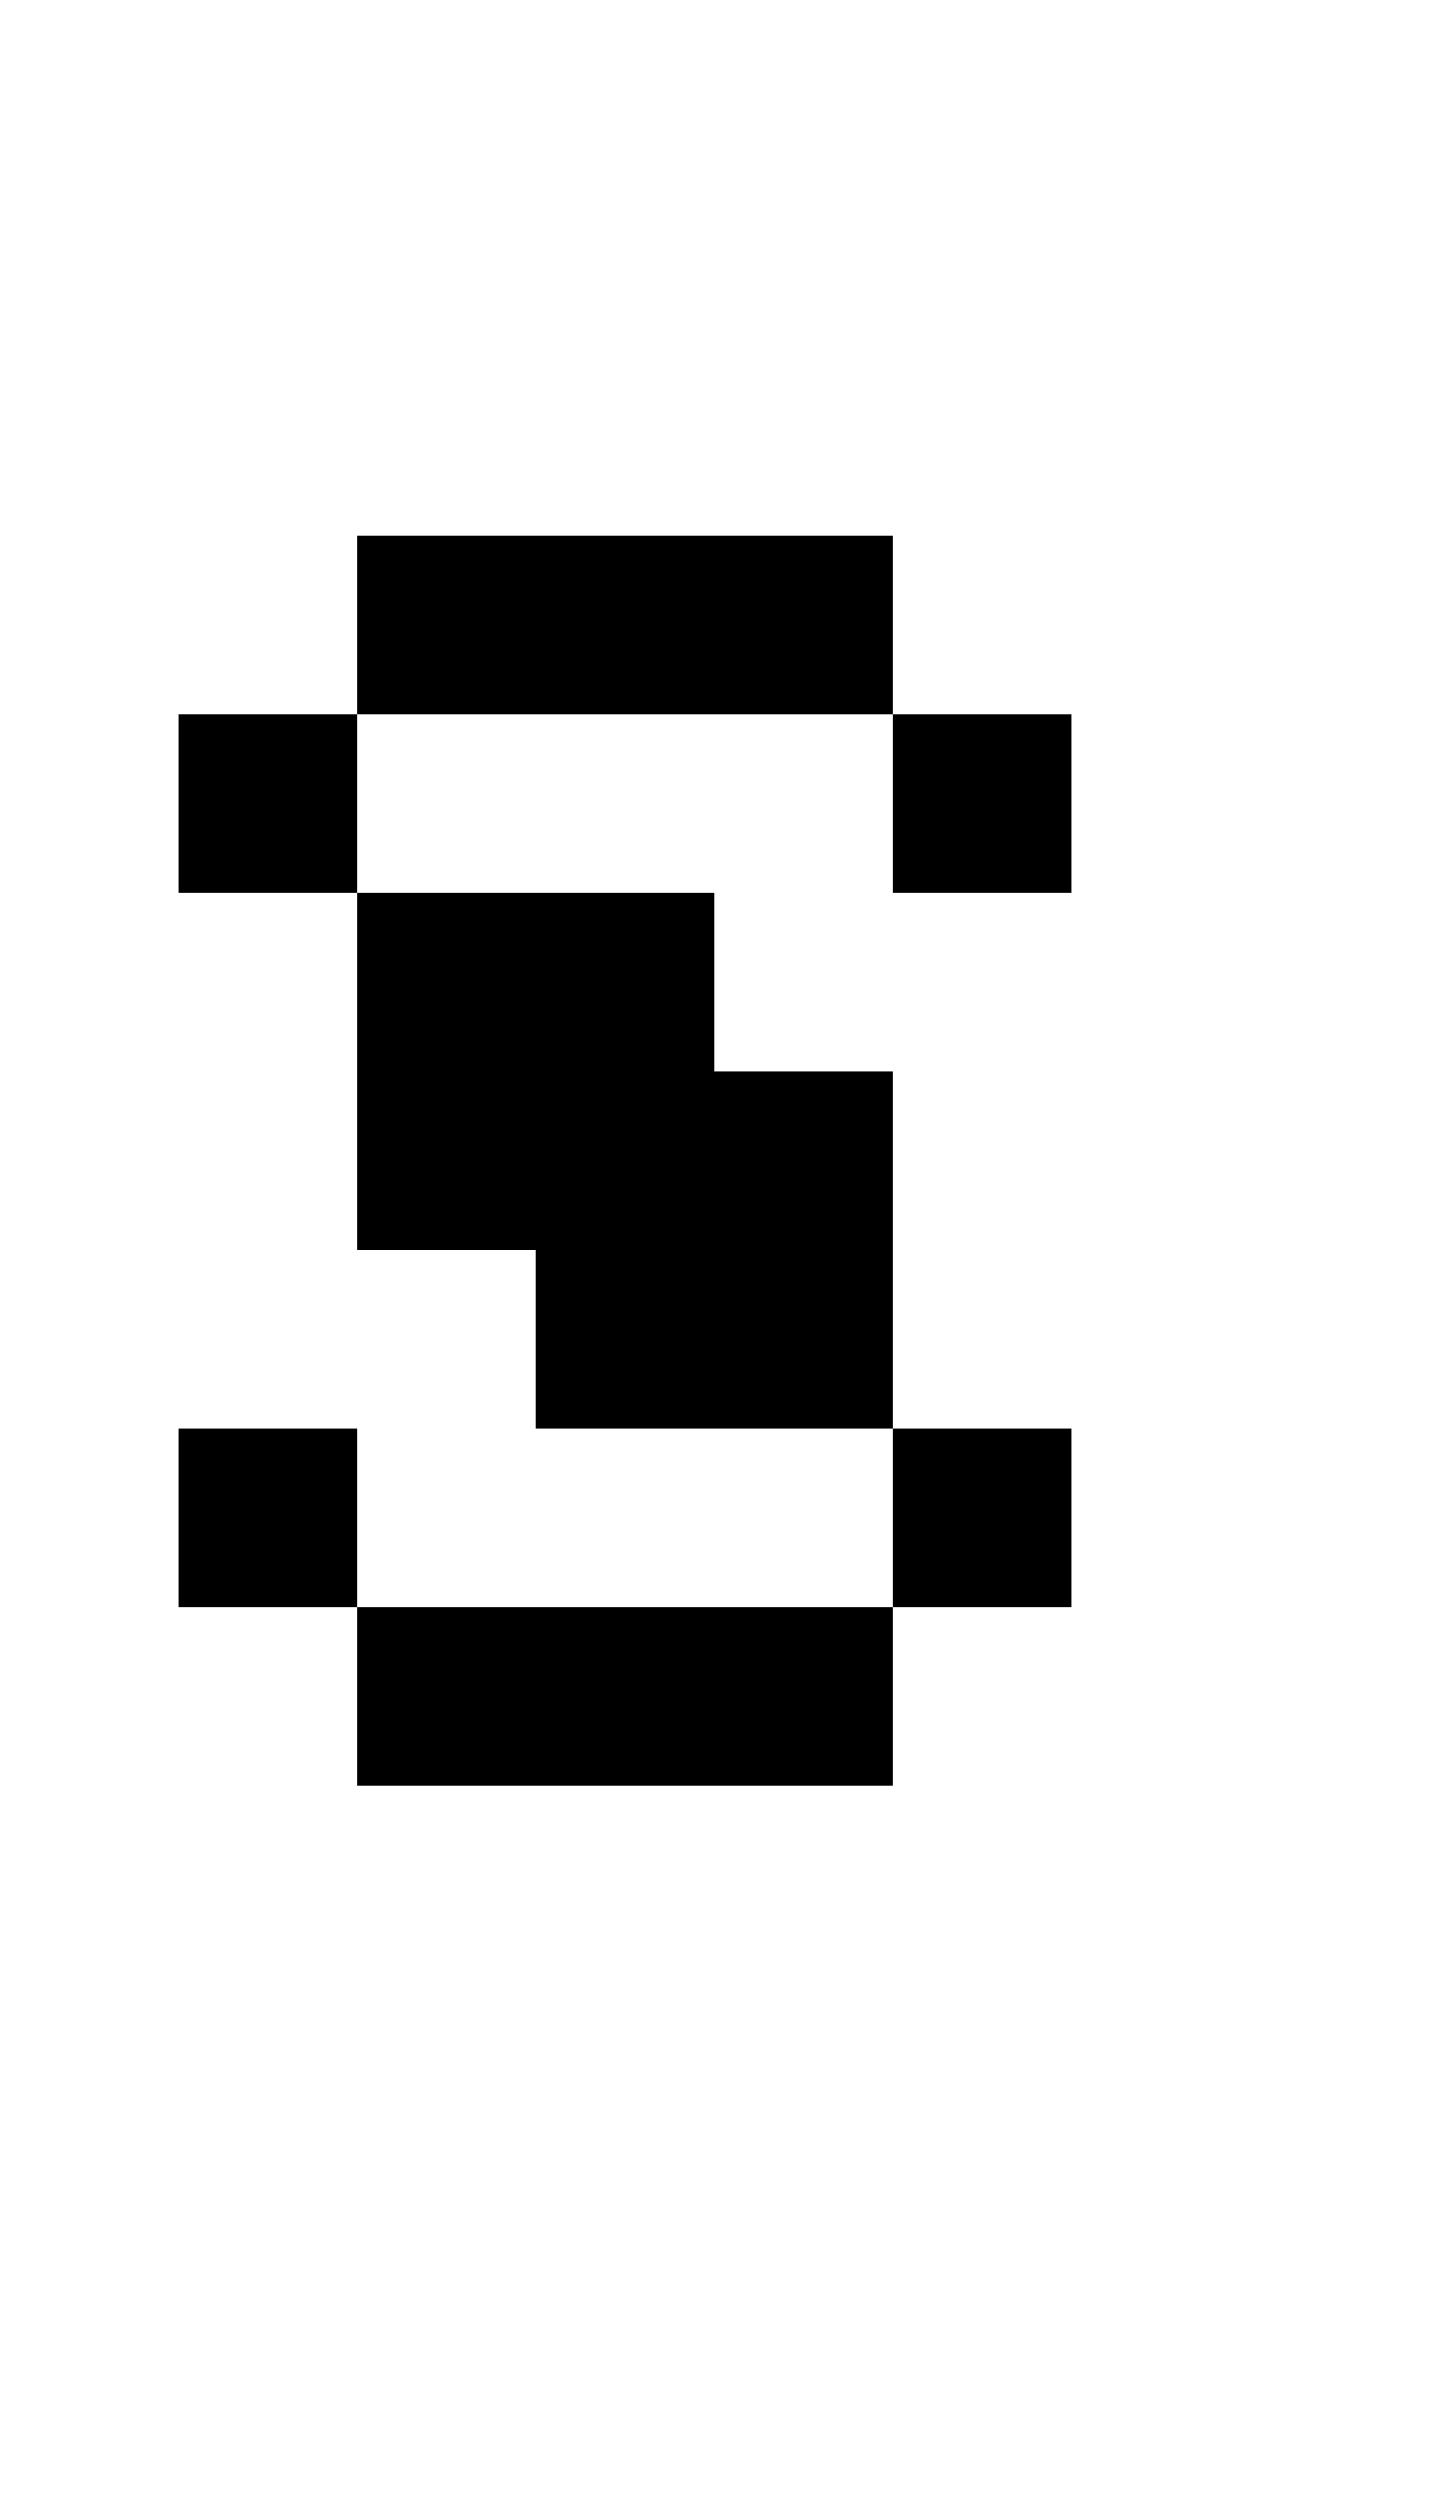
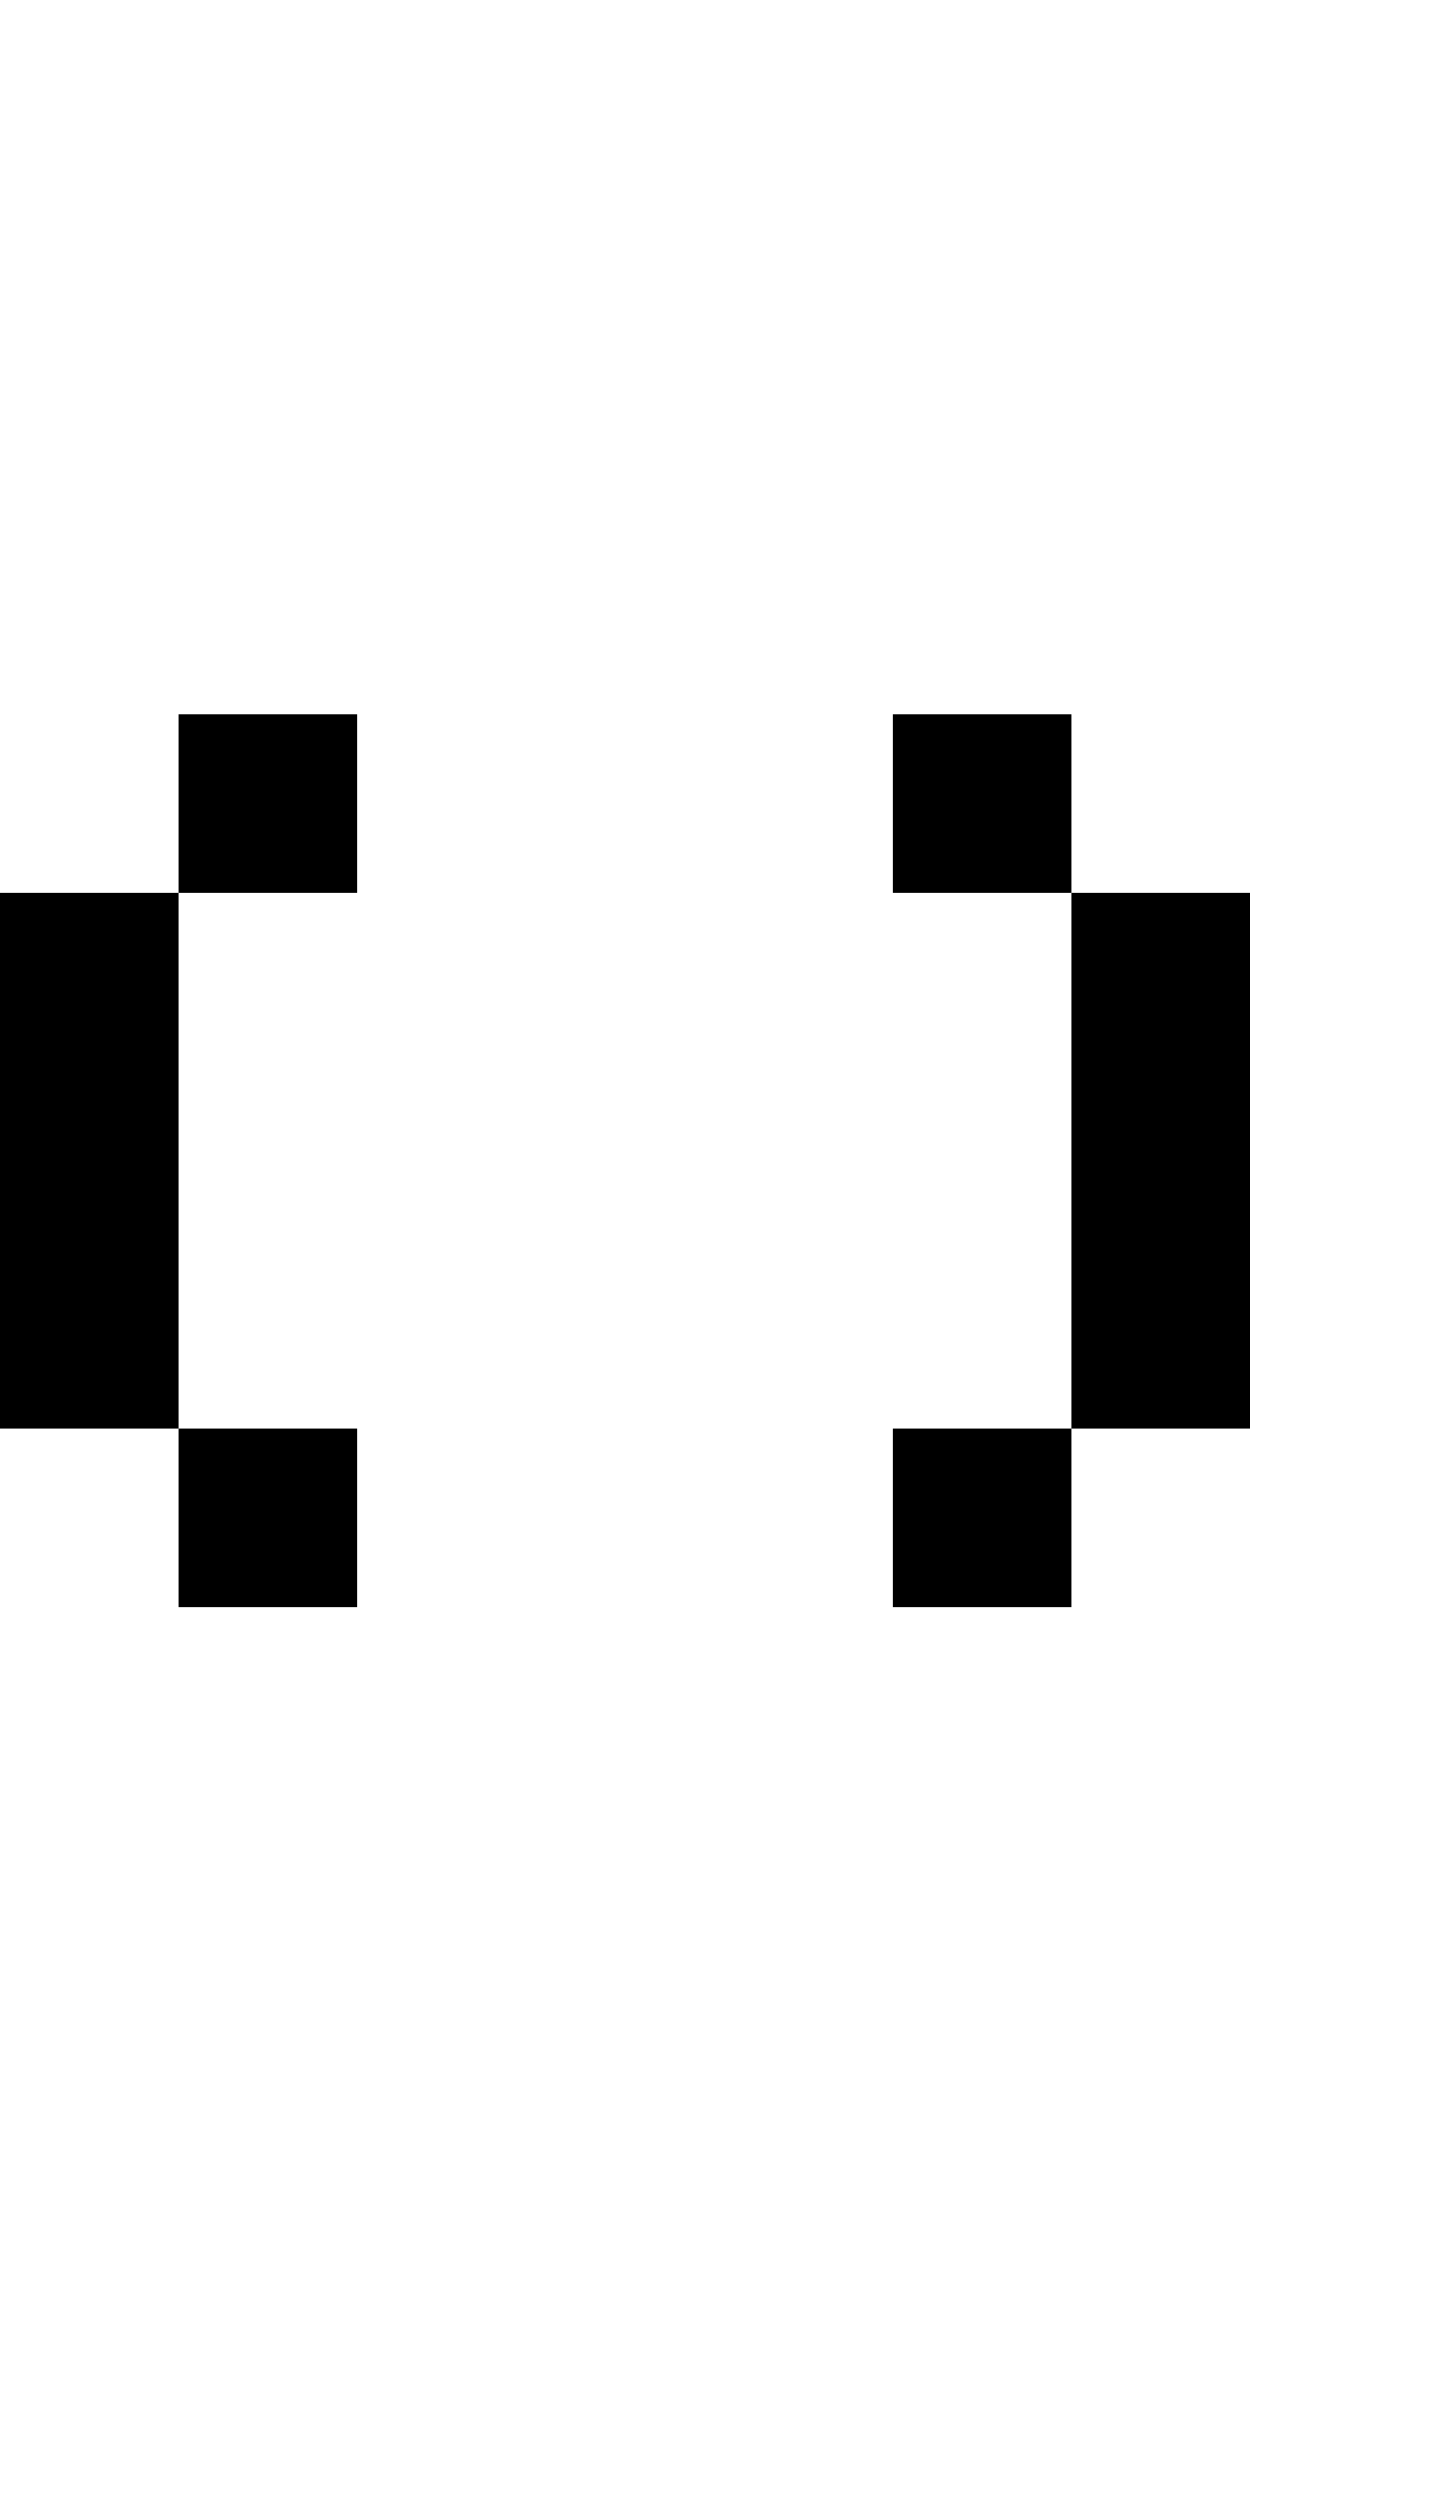
- <svg xmlns="http://www.w3.org/2000/svg" width="400" height="700">
-   <path d="M 100 150 L 100 200 L 250 200 L 250 150 L 100 150 z M 250 200 L 250 250 L 300 250 L 300 200 L 250 200 z M 100 200 L 50 200 L 50 250 L 100 250 L 100 200 z M 100 250 L 100 300 L 100 350 L 150 350 L 150 400 L 200 400 L 250 400 L 250 350 L 250 300 L 200 300 L 200 250 L 150 250 L 100 250 z M 250 400 L 250 450 L 300 450 L 300 400 L 250 400 z M 250 450 L 100 450 L 100 500 L 250 500 L 250 450 z M 100 450 L 100 400 L 50 400 L 50 450 L 100 450 z " />
+ <svg xmlns="http://www.w3.org/2000/svg" width="400" height="700" version="1.1" id="svg2">
+   <defs id="defs2" />
+   <path id="path1" d="M 50 200 L 50 250 L 100 250 L 100 200 L 50 200 z M 50 250 L 0 250 L 0 400 L 50 400 L 50 250 z M 50 400 L 50 450 L 100 450 L 100 400 L 50 400 z M 250 200 L 250 250 L 300 250 L 300 200 L 250 200 z M 300 250 L 300 400 L 350 400 L 350 250 L 300 250 z M 300 400 L 250 400 L 250 450 L 300 450 L 300 400 z " />
</svg>
